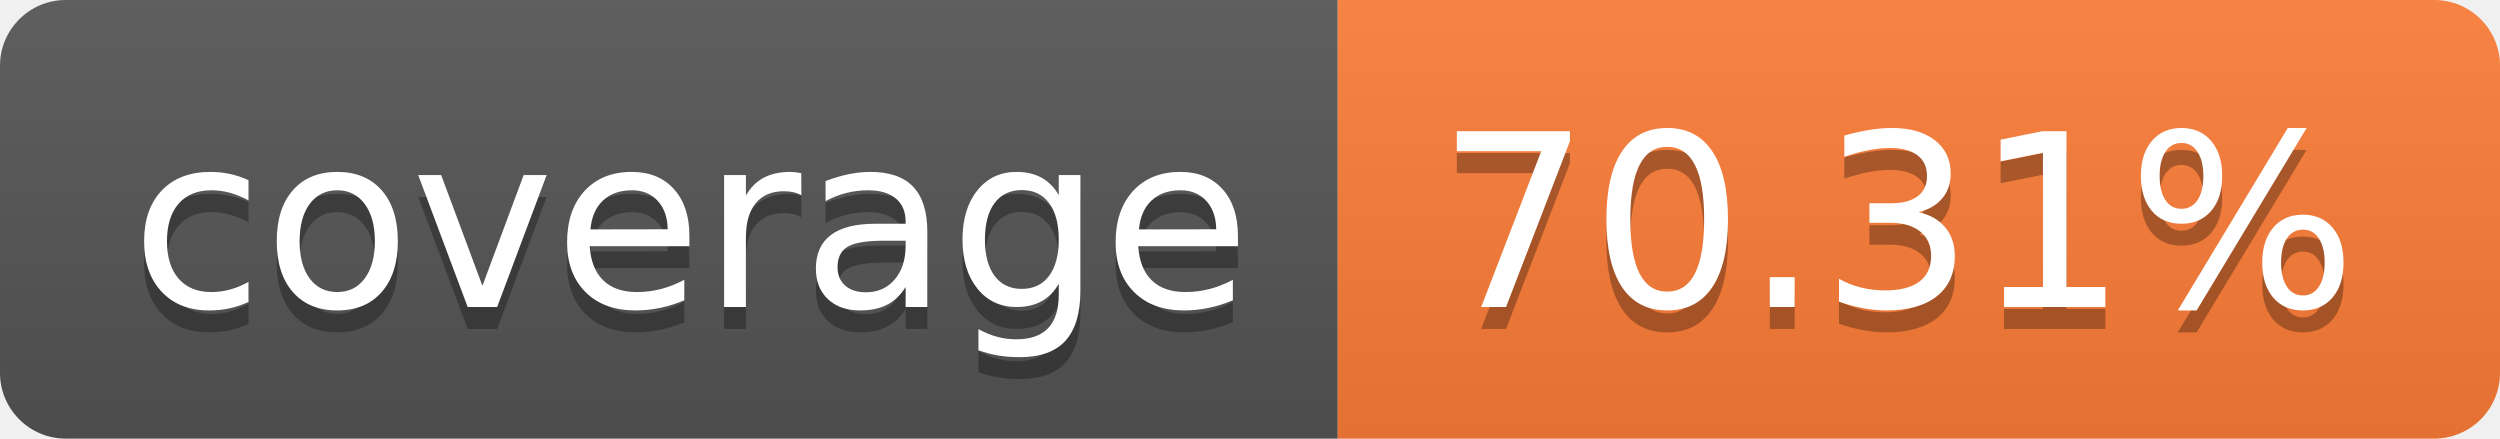
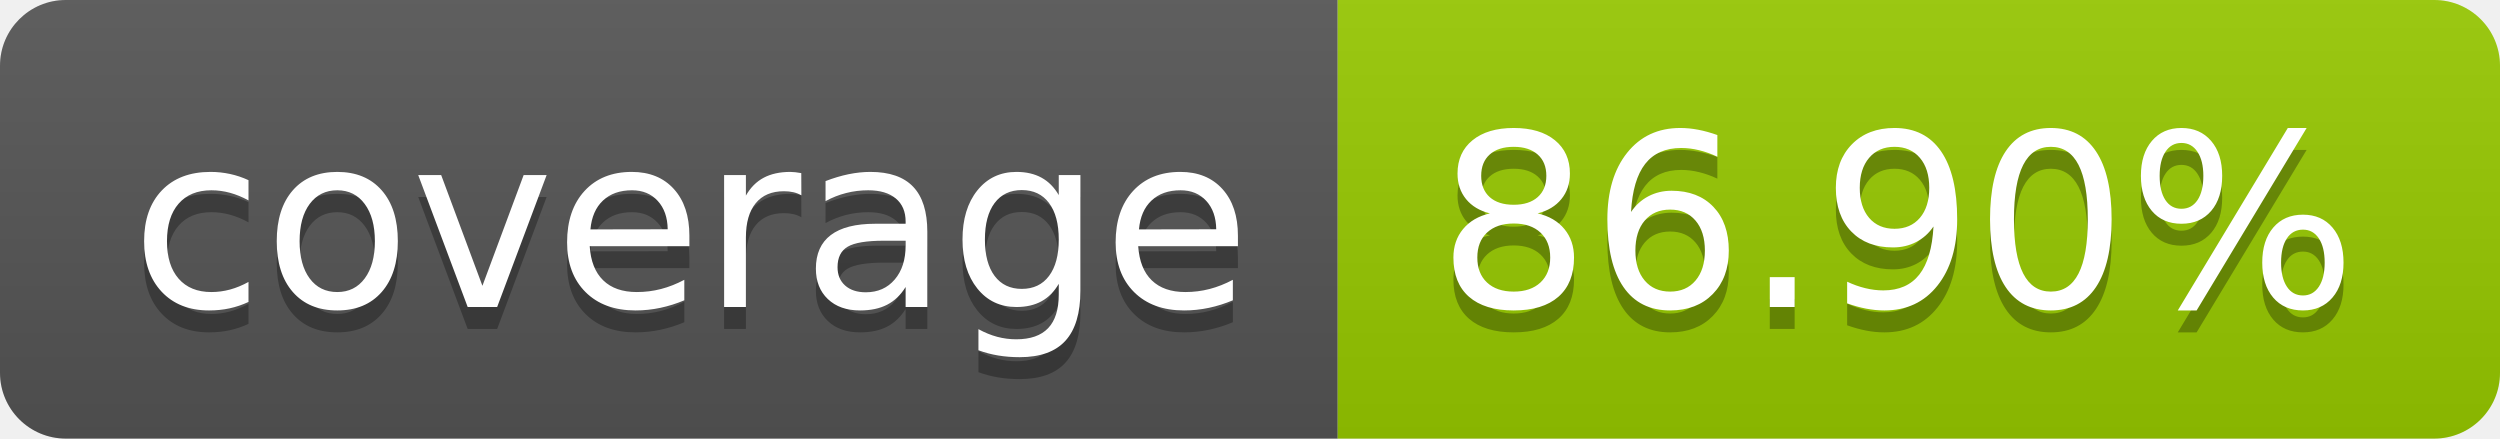
- <svg xmlns="http://www.w3.org/2000/svg" width="114" height="20" role="img" aria-label="coverage: 70.31%">
+ <svg xmlns="http://www.w3.org/2000/svg" width="114" height="20" role="img" aria-label="coverage: 86.90%">
  <linearGradient id="s" x2="0" y2="100%">
    <stop offset="0" stop-color="#bbb" stop-opacity=".1" />
    <stop offset="1" stop-opacity=".1" />
  </linearGradient>
  <clipPath id="r">
    <rect width="114" height="20" rx="3" fill="#fff" />
  </clipPath>
  <g clip-path="url(#r)">
    <rect width="61" height="20" fill="#555" />
-     <rect x="61" width="53" height="20" fill="#fe7d37" />
+     <rect x="61" width="53" height="20" fill="#97ca00" />
    <rect width="114" height="20" fill="url(#s)" />
  </g>
  <g fill="#fff" text-anchor="middle" font-family="Verdana,Geneva,DejaVu Sans,sans-serif" text-rendering="geometricPrecision" font-size="110">
    <text aria-hidden="true" x="315" y="150" fill="#010101" fill-opacity=".3" transform="scale(.1)" textLength="510">coverage</text>
    <text x="315" y="140" transform="scale(.1)" fill="#fff" textLength="510">coverage</text>
-     <text aria-hidden="true" x="865" y="150" fill="#010101" fill-opacity=".3" transform="scale(.1)" textLength="430">70.31%</text>
-     <text x="865" y="140" transform="scale(.1)" fill="#fff" textLength="430">70.31%</text>
+     <text aria-hidden="true" x="865" y="150" fill="#010101" fill-opacity=".3" transform="scale(.1)" textLength="430">86.90%</text>
+     <text x="865" y="140" transform="scale(.1)" fill="#fff" textLength="430">86.90%</text>
  </g>
</svg>
